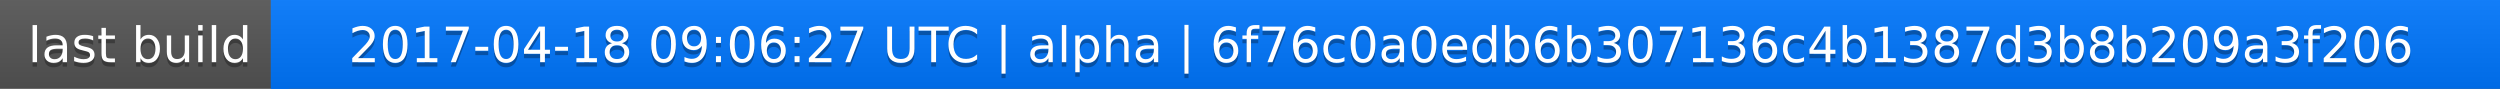
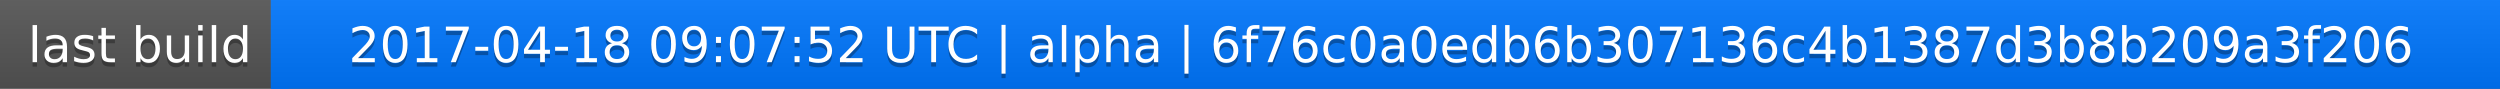
<svg xmlns="http://www.w3.org/2000/svg" width="563" height="20">
  <linearGradient id="a" x2="0" y2="100%">
    <stop offset="0" stop-color="#bbb" stop-opacity=".1" />
    <stop offset="1" stop-opacity=".1" />
  </linearGradient>
  <rect rx="0" width="563" height="20" fill="#555" />
  <rect rx="0" x="61" width="502" height="20" fill="#07f" />
  <path fill="#07f" d="M61 0h4v20h-4z" />
  <rect rx="0" width="563" height="20" fill="url(#a)" />
  <g fill="#fff" text-anchor="middle" font-family="DejaVu Sans,Verdana,Geneva,sans-serif" font-size="11">
    <text x="31.5" y="15" fill="#010101" fill-opacity=".3">last build</text>
    <text x="31.5" y="14">last build</text>
-     <text x="311" y="15" fill="#010101" fill-opacity=".3">2017-04-18 09:06:27 UTC | alpha | 6f76c0a0edb6b307136c4b1387d3b8b209a3f206</text>
-     <text x="311" y="14">2017-04-18 09:06:27 UTC | alpha | 6f76c0a0edb6b307136c4b1387d3b8b209a3f206</text>
+     <text x="311" y="15" fill="#010101" fill-opacity=".3">2017-04-18 09:07:52 UTC | alpha | 6f76c0a0edb6b307136c4b1387d3b8b209a3f206</text>
+     <text x="311" y="14">2017-04-18 09:07:52 UTC | alpha | 6f76c0a0edb6b307136c4b1387d3b8b209a3f206</text>
  </g>
</svg>
